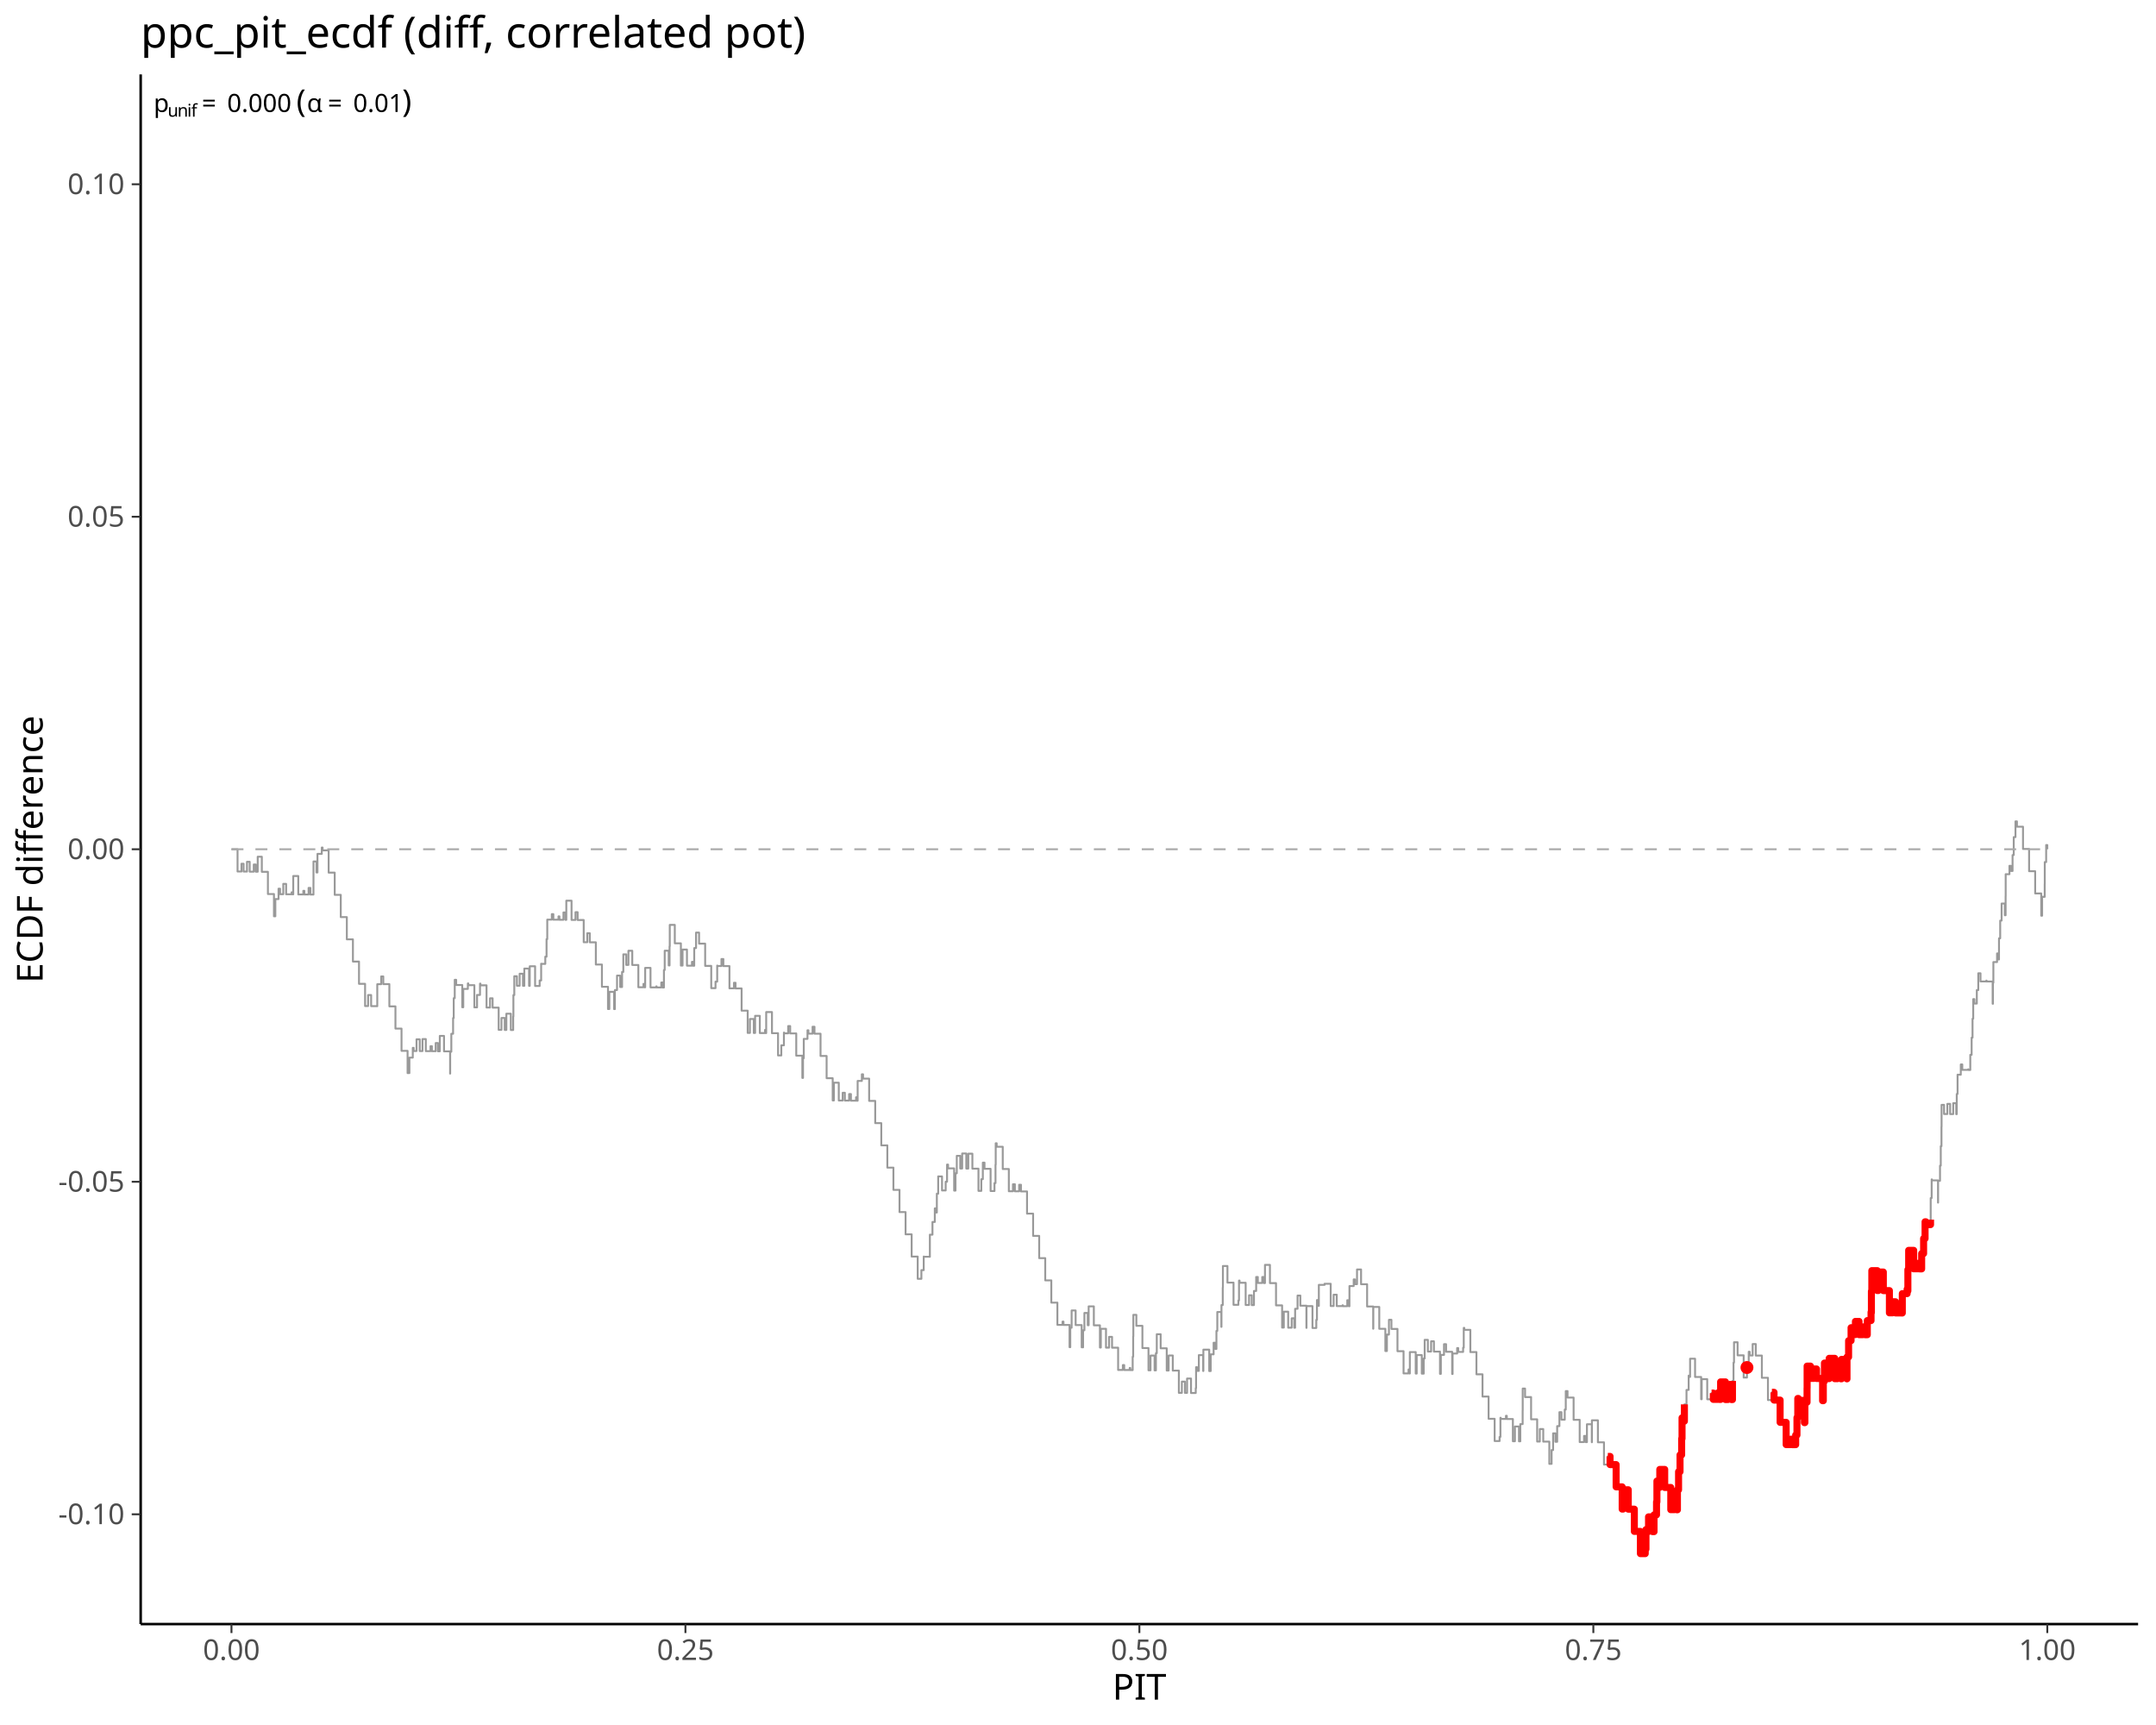
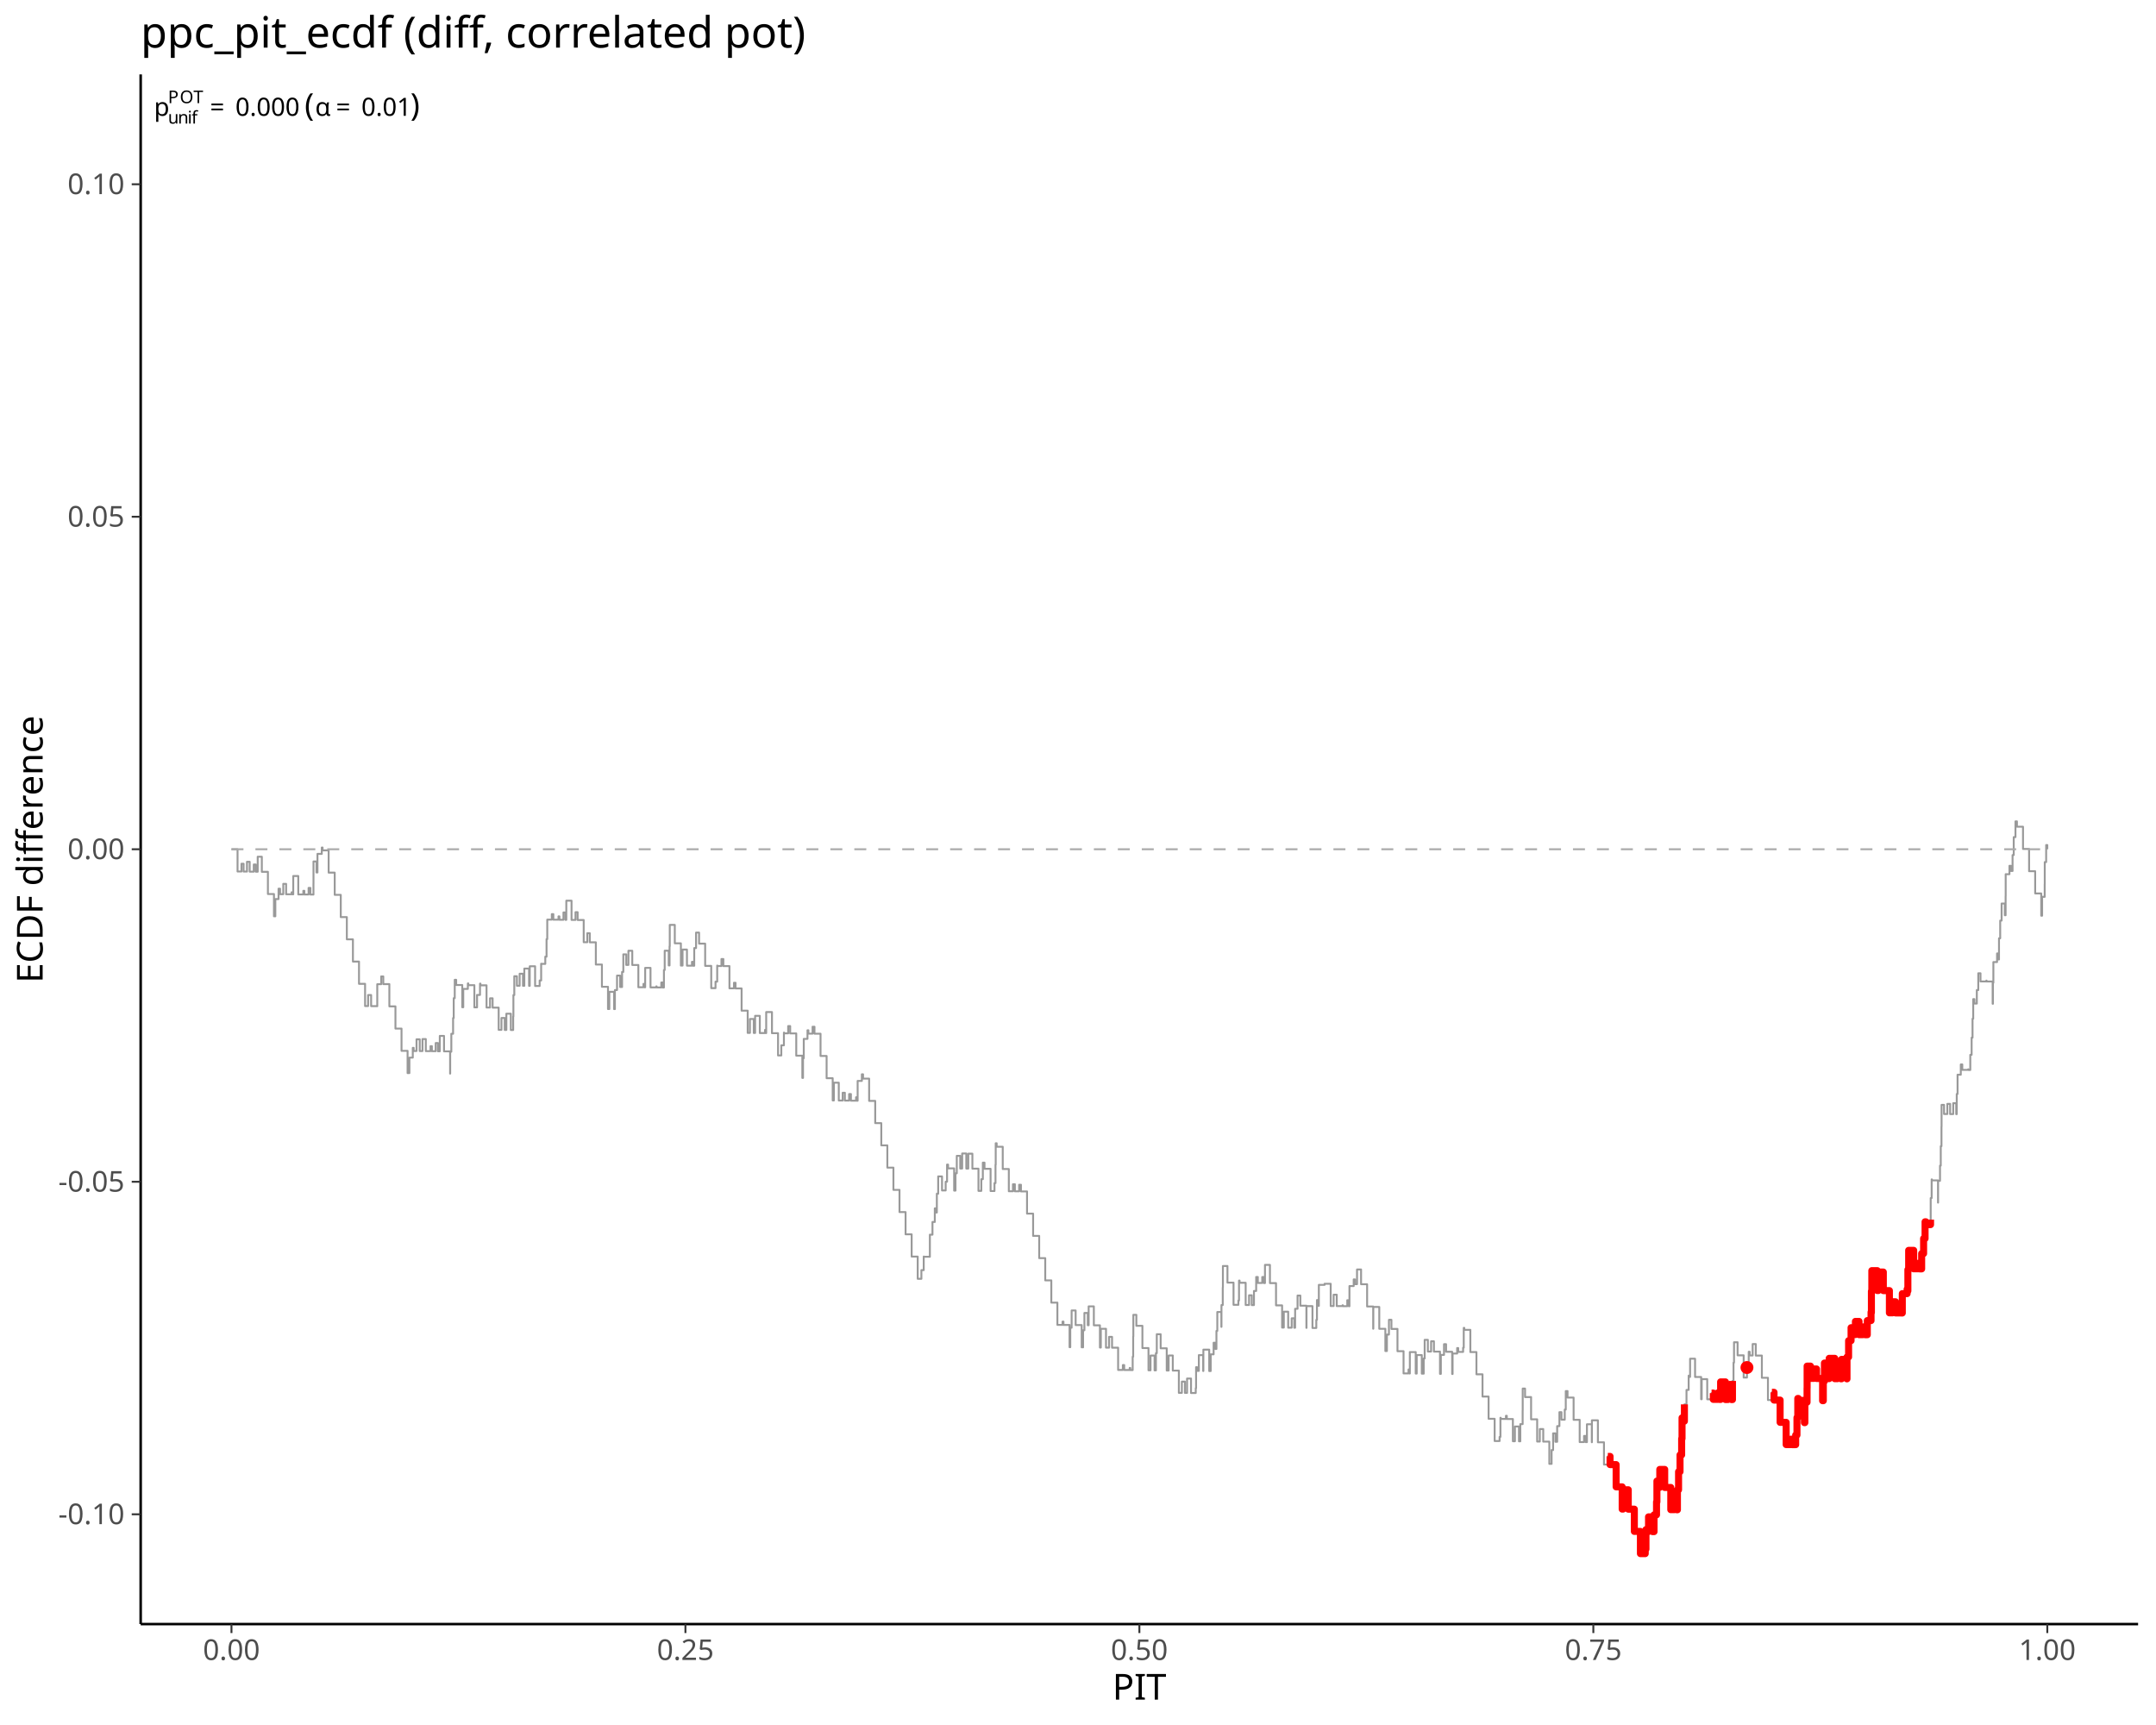
<svg xmlns="http://www.w3.org/2000/svg" class="svglite" data-engine-version="2.0" width="720.00pt" height="576.00pt" viewBox="0 0 720.00 576.00">
  <defs>
    <style type="text/css">
    .svglite line, .svglite polyline, .svglite polygon, .svglite path, .svglite rect, .svglite circle {
      fill: none;
      stroke: #000000;
      stroke-linecap: round;
      stroke-linejoin: round;
      stroke-miterlimit: 10.00;
    }
  </style>
  </defs>
  <rect width="100%" height="100%" style="stroke: none; fill: #FFFFFF;" />
  <defs>
    <clipPath id="cpMC4wMHw3MjAuMDB8MC4wMHw1NzYuMDA=">
      <rect x="0.00" y="0.00" width="720.00" height="576.00" />
    </clipPath>
  </defs>
  <g clip-path="url(#cpMC4wMHw3MjAuMDB8MC4wMHw1NzYuMDA=)">
</g>
  <defs>
    <clipPath id="cpNDYuOTh8NzE0LjAyfDI0Ljg1fDU0Mi4zMA==">
      <rect x="46.98" y="24.85" width="667.04" height="517.45" />
    </clipPath>
  </defs>
  <g clip-path="url(#cpNDYuOTh8NzE0LjAyfDI0Ljg1fDU0Mi4zMA==)">
    <polyline points="77.30,283.58 79.33,283.58 79.33,291.01 80.64,291.01 80.64,288.41 81.35,288.41 81.35,291.03 82.48,291.03 82.48,287.76 83.38,287.76 83.38,291.06 84.75,291.06 84.75,288.66 85.41,288.66 85.41,291.08 86.06,291.08 86.06,286.07 87.44,286.07 87.44,291.11 89.47,291.11 89.47,298.53 91.49,298.53 91.49,305.96 91.95,305.96 91.95,300.21 93.02,300.21 93.02,296.74 93.52,296.74 93.52,298.58 94.60,298.58 94.60,295.13 95.55,295.13 95.55,298.61 97.39,298.61 97.39,297.95 97.58,297.95 97.58,298.63 97.93,298.63 97.93,292.51 99.61,292.51 99.61,298.66 101.30,298.66 101.30,297.45 101.64,297.45 101.64,298.68 103.05,298.68 103.05,296.48 103.66,296.48 103.66,298.71 104.68,298.71 104.68,295.04 104.69,295.04 104.69,287.65 105.69,287.65 105.69,291.33 106.02,291.33 106.02,285.12 107.46,285.12 107.46,283.00 107.72,283.00 107.72,283.95 109.75,283.95 109.75,291.38 111.78,291.38 111.78,298.80 113.80,298.80 113.80,306.23 115.83,306.23 115.83,313.66 117.86,313.66 117.86,321.08 119.89,321.08 119.89,328.51 121.92,328.51 121.92,335.94 122.93,335.94 122.93,332.25 123.94,332.25 123.94,335.96 125.92,335.96 125.92,335.80 125.97,335.80 125.97,335.99 125.99,335.99 125.99,328.64 127.30,328.64 127.30,326.04 128.00,326.04 128.00,328.61 130.03,328.61 130.03,336.04 132.06,336.04 132.06,343.46 134.09,343.46 134.09,350.89 136.11,350.89 136.11,358.32 136.72,358.32 136.72,353.15 137.85,353.15 137.85,349.89 138.14,349.89 138.14,350.94 139.10,350.94 139.10,347.04 140.17,347.04 140.17,350.96 141.09,350.96 141.09,346.95 142.20,346.95 142.20,350.99 143.77,350.99 143.77,349.33 144.23,349.33 144.23,351.01 145.50,351.01 145.50,348.28 146.25,348.28 146.25,351.04 146.87,351.04 146.87,345.90 148.28,345.90 148.28,351.06 150.31,351.06 150.31,358.49 150.34,358.49 150.34,351.19 150.72,351.19 150.72,345.19 151.31,345.19 151.31,339.93 151.52,339.93 151.52,333.30 151.86,333.30 151.86,327.17 152.34,327.17 152.34,328.91 154.37,328.91 154.37,336.33 154.71,336.33 154.71,330.21 156.24,330.21 156.24,328.38 156.39,328.38 156.39,328.96 158.42,328.96 158.42,336.38 159.31,336.38 159.31,332.22 160.30,332.22 160.30,328.44 160.45,328.44 160.45,329.01 162.48,329.01 162.48,336.43 163.65,336.43 163.65,333.34 164.51,333.34 164.51,336.46 166.53,336.46 166.53,343.88 167.47,343.88 167.47,339.91 168.56,339.91 168.56,343.91 169.10,343.91 169.10,338.48 170.59,338.48 170.59,343.93 171.38,343.93 171.38,339.43 171.45,339.43 171.45,332.27 171.75,332.27 171.75,325.98 172.62,325.98 172.62,329.15 173.54,329.15 173.54,325.14 174.65,325.14 174.65,329.18 175.10,329.18 175.10,323.42 176.68,323.42 176.68,329.20 176.91,329.20 176.91,322.65 178.70,322.65 178.70,329.23 180.22,329.23 180.22,327.40 180.72,327.40 180.72,321.80 180.73,321.80 180.73,321.85 182.10,321.85 182.10,319.45 182.52,319.45 182.52,313.59 182.76,313.59 182.76,307.07 182.76,307.07 182.76,307.07 184.28,307.07 184.28,305.24 184.79,305.24 184.79,307.10 186.51,307.10 186.51,305.99 186.82,305.99 186.82,307.12 188.17,307.12 188.17,304.67 188.84,304.67 188.84,307.15 189.12,307.15 189.12,300.75 190.87,300.75 190.87,307.17 192.19,307.17 192.19,304.59 192.90,304.59 192.90,307.20 194.93,307.20 194.93,314.62 196.13,314.62 196.13,311.61 196.96,311.61 196.96,314.65 198.98,314.65 198.98,322.07 201.01,322.07 201.01,329.50 203.04,329.50 203.04,336.93 203.49,336.93 203.49,331.18 205.07,331.18 205.07,336.95 205.35,336.95 205.35,330.59 206.06,330.59 206.06,325.76 207.10,325.76 207.10,329.58 207.74,329.58 207.74,324.54 208.16,324.54 208.16,318.67 209.13,318.67 209.13,322.20 209.86,322.20 209.86,317.47 211.15,317.47 211.15,322.22 213.18,322.22 213.18,329.65 214.89,329.65 214.89,328.52 215.21,328.52 215.21,329.67 215.46,329.67 215.46,323.19 217.24,323.19 217.24,329.70 219.17,329.70 219.17,329.36 219.27,329.36 219.27,329.72 220.84,329.72 220.84,328.07 221.29,328.07 221.29,329.75 221.72,329.75 221.72,323.90 221.98,323.90 221.98,317.45 223.32,317.45 223.32,322.37 223.60,322.37 223.60,315.99 223.67,315.99 223.67,308.83 225.35,308.83 225.35,314.99 227.38,314.99 227.38,322.42 227.94,322.42 227.94,317.07 229.41,317.07 229.41,322.45 231.08,322.45 231.08,321.17 231.43,321.17 231.43,322.47 231.84,322.47 231.84,316.57 232.45,316.57 232.45,311.40 233.46,311.40 233.46,315.09 235.49,315.09 235.49,322.52 237.52,322.52 237.52,329.95 238.95,329.95 238.95,327.79 239.51,327.79 239.51,322.42 239.55,322.42 239.55,322.57 240.93,322.57 240.93,320.23 241.57,320.23 241.57,322.59 243.60,322.59 243.60,330.02 245.11,330.02 245.11,328.15 245.63,328.15 245.63,330.05 247.66,330.05 247.66,337.47 249.69,337.47 249.69,344.90 250.44,344.90 250.44,340.26 251.72,340.26 251.72,344.92 252.17,344.92 252.17,339.20 253.74,339.20 253.74,344.95 255.48,344.95 255.48,343.90 255.77,343.90 255.77,344.97 255.87,344.97 255.87,337.94 257.80,337.94 257.80,345.00 259.83,345.00 259.83,352.43 260.92,352.43 260.92,349.04 261.79,349.04 261.79,344.80 261.86,344.80 261.86,345.05 263.21,345.05 263.21,342.62 263.88,342.62 263.88,345.07 265.91,345.07 265.91,352.50 267.94,352.50 267.94,359.93 268.17,359.93 268.17,353.36 268.42,353.36 268.42,346.89 269.66,346.89 269.66,344.02 269.97,344.02 269.97,345.15 271.36,345.15 271.36,342.84 272.00,342.84 272.00,345.17 274.02,345.17 274.02,352.60 276.05,352.60 276.05,360.03 278.08,360.03 278.08,367.45 278.48,367.45 278.48,361.52 280.11,361.52 280.11,367.48 281.42,367.48 281.42,364.88 282.14,364.88 282.14,367.50 283.56,367.50 283.56,365.32 284.17,365.32 284.17,367.53 285.88,367.53 285.88,366.39 286.19,366.39 286.19,367.55 286.41,367.55 286.41,360.93 287.82,360.93 287.82,358.72 288.22,358.72 288.22,360.17 290.25,360.17 290.25,367.60 292.28,367.60 292.28,375.03 294.31,375.03 294.31,382.45 296.33,382.45 296.33,389.88 298.36,389.88 298.36,397.31 300.39,397.31 300.39,404.73 302.42,404.73 302.42,412.16 304.45,412.16 304.45,419.59 306.47,419.59 306.47,427.01 307.70,427.01 307.70,424.11 308.48,424.11 308.48,419.57 308.50,419.57 308.50,419.64 310.47,419.64 310.47,419.43 310.53,419.43 310.53,419.66 310.53,419.66 310.53,412.27 311.40,412.27 311.40,408.03 312.18,408.03 312.18,403.49 312.56,403.49 312.56,404.88 312.86,404.88 312.86,398.59 313.31,398.59 313.31,392.82 314.59,392.82 314.59,397.51 315.81,397.51 315.81,394.59 316.27,394.59 316.27,388.87 316.61,388.87 316.61,390.13 318.64,390.13 318.64,397.56 319.09,397.56 319.09,391.78 319.52,391.78 319.52,385.95 320.67,385.95 320.67,390.18 321.32,390.18 321.32,385.16 322.70,385.16 322.70,390.20 323.36,390.20 323.36,385.23 324.73,385.23 324.73,390.23 326.76,390.23 326.76,397.65 327.71,397.65 327.71,393.75 328.22,393.75 328.22,388.22 328.78,388.22 328.78,390.28 330.81,390.28 330.81,397.70 332.11,397.70 332.11,395.05 332.45,395.05 332.45,388.90 332.52,388.90 332.52,381.75 332.84,381.75 332.84,382.92 334.87,382.92 334.87,390.35 336.90,390.35 336.90,397.78 338.28,397.78 338.28,395.43 338.92,395.43 338.92,397.80 340.34,397.80 340.34,395.60 340.95,395.60 340.95,397.83 342.98,397.83 342.98,405.25 345.01,405.25 345.01,412.68 347.04,412.68 347.04,420.11 349.06,420.11 349.06,427.53 351.09,427.53 351.09,434.96 353.12,434.96 353.12,442.39 354.84,442.39 354.84,441.30 355.15,441.30 355.15,442.41 357.18,442.41 357.18,449.84 357.42,449.84 357.42,443.35 357.87,443.35 357.87,437.58 359.21,437.58 359.21,442.46 361.23,442.46 361.23,449.89 361.70,449.89 361.70,444.19 362.14,444.19 362.14,438.41 363.26,438.41 363.26,442.51 363.56,442.51 363.56,436.21 365.29,436.21 365.29,442.54 367.32,442.54 367.32,449.96 367.63,449.96 367.63,443.70 369.35,443.70 369.35,449.99 370.38,449.99 370.38,446.39 371.37,446.39 371.37,450.01 373.40,450.01 373.40,457.44 374.98,457.44 374.98,455.81 375.43,455.81 375.43,457.46 377.26,457.46 377.26,456.77 377.46,456.77 377.46,457.49 378.26,457.49 378.26,453.03 378.43,453.03 378.43,446.24 378.48,446.24 378.48,439.04 379.49,439.04 379.49,442.71 381.51,442.71 381.51,450.14 383.54,450.14 383.54,457.56 384.22,457.56 384.22,452.64 385.57,452.64 385.57,457.59 386.02,457.59 386.02,451.84 386.31,451.84 386.31,445.51 387.60,445.51 387.60,450.21 389.63,450.21 389.63,457.64 390.27,457.64 390.27,452.61 391.65,452.61 391.65,457.66 393.68,457.66 393.68,465.09 394.68,465.09 394.68,461.34 395.71,461.34 395.71,465.11 396.42,465.11 396.42,460.31 397.74,460.31 397.74,465.14 399.32,465.14 399.32,463.53 399.43,463.53 399.43,456.52 399.77,456.52 399.77,457.76 400.35,457.76 400.35,452.49 401.80,452.49 401.80,457.79 401.87,457.79 401.87,450.66 403.82,450.66 403.82,457.81 404.32,457.81 404.32,452.23 405.29,452.23 405.29,448.36 405.85,448.36 405.85,450.43 406.23,450.43 406.23,444.41 406.52,444.41 406.52,438.09 407.88,438.09 407.88,443.06 407.91,443.06 407.91,435.77 408.34,435.77 408.34,429.92 408.39,429.92 408.39,422.73 409.91,422.73 409.91,428.28 411.94,428.28 411.94,435.70 413.56,435.70 413.56,434.25 413.77,434.25 413.77,427.60 413.96,427.60 413.96,428.33 415.99,428.33 415.99,435.75 417.13,435.75 417.13,432.51 418.02,432.51 418.02,435.78 418.76,435.78 418.76,431.07 419.50,431.07 419.50,426.40 420.05,426.40 420.05,428.40 421.53,428.40 421.53,426.41 422.08,426.41 422.08,428.43 422.44,428.43 422.44,422.36 424.10,422.36 424.10,428.45 426.13,428.45 426.13,435.88 428.16,435.88 428.16,443.30 428.73,443.30 428.73,437.98 430.19,437.98 430.19,443.33 431.36,443.33 431.36,440.20 432.22,440.20 432.22,443.35 432.51,443.35 432.51,437.02 433.32,437.02 433.32,432.60 434.25,432.60 434.25,435.98 436.27,435.98 436.27,443.40 436.31,443.40 436.31,436.13 438.30,436.13 438.30,443.43 439.58,443.43 439.58,440.72 439.80,440.72 439.80,434.10 440.33,434.10 440.33,436.05 440.43,436.05 440.43,429.03 442.35,429.03 442.35,428.66 442.36,428.66 442.36,428.67 444.39,428.67 444.39,436.10 445.37,436.10 445.37,432.32 446.41,432.32 446.41,436.12 448.36,436.12 448.36,435.84 448.44,435.84 448.44,436.15 449.92,436.15 449.92,434.16 450.47,434.16 450.47,436.17 450.65,436.17 450.65,429.43 452.07,429.43 452.07,427.21 452.50,427.21 452.50,428.80 453.18,428.80 453.18,423.89 454.53,423.89 454.53,428.82 456.55,428.82 456.55,436.25 458.58,436.25 458.58,443.68 458.62,443.68 458.62,436.41 460.61,436.41 460.61,443.70 462.64,443.70 462.64,451.13 463.16,451.13 463.16,445.63 463.84,445.63 463.84,440.70 464.67,440.70 464.67,443.75 466.69,443.75 466.69,451.18 468.72,451.18 468.72,458.60 470.38,458.60 470.38,457.28 470.75,457.28 470.75,458.63 470.82,458.63 470.82,451.48 472.78,451.48 472.78,458.65 473.11,458.65 473.11,452.48 474.81,452.48 474.81,458.68 475.45,458.68 475.45,453.61 475.77,453.61 475.77,447.39 476.84,447.39 476.84,451.30 477.92,451.30 477.92,447.87 478.86,447.87 478.86,451.32 480.89,451.32 480.89,458.75 481.18,458.75 481.18,452.42 482.23,452.42 482.23,448.84 482.92,448.84 482.92,451.37 484.95,451.37 484.95,458.80 485.10,458.80 485.10,451.96 486.62,451.96 486.62,450.13 486.98,450.13 486.98,451.42 488.61,451.42 488.61,450.01 488.82,450.01 488.82,443.39 489.00,443.39 489.00,444.05 491.03,444.05 491.03,451.47 493.06,451.47 493.06,458.90 495.09,458.90 495.09,466.33 497.12,466.33 497.12,473.75 499.14,473.75 499.14,481.18 500.79,481.18 500.79,479.80 501.07,479.80 501.07,473.41 501.17,473.41 501.17,473.80 502.91,473.80 502.91,472.76 503.20,472.76 503.20,473.83 505.23,473.83 505.23,481.25 505.91,481.25 505.91,476.33 507.26,476.33 507.26,481.28 507.71,481.28 507.71,475.53 508.49,475.53 508.49,470.99 508.51,470.99 508.51,463.66 509.29,463.66 509.29,466.50 511.31,466.50 511.31,473.93 513.34,473.93 513.34,481.35 514.22,481.35 514.22,477.18 515.37,477.18 515.37,481.38 517.40,481.38 517.40,488.80 518.16,488.80 518.16,484.19 518.66,484.19 518.66,478.61 519.43,478.61 519.43,481.43 520.02,481.43 520.02,476.20 520.77,476.20 520.77,471.54 521.45,471.54 521.45,474.05 522.55,474.05 522.55,470.67 522.89,470.67 522.89,464.50 523.48,464.50 523.48,466.67 525.51,466.67 525.51,474.10 527.54,474.10 527.54,481.53 529.00,481.53 529.00,479.47 529.57,479.47 529.57,481.55 529.96,481.55 529.96,475.58 531.59,475.58 531.59,481.58 531.62,481.58 531.62,474.26 533.62,474.26 533.62,481.60 535.65,481.60 535.65,489.03 536.93,489.03 536.93,486.31 537.68,486.31 537.68,489.05 539.71,489.05 539.71,496.48 541.73,496.48 541.73,503.91 541.99,503.91 541.99,497.45 543.76,497.45 543.76,503.93 545.79,503.93 545.79,511.36 547.82,511.36 547.82,518.78 549.43,518.78 549.43,517.27 549.67,517.27 549.67,510.75 549.85,510.75 549.85,511.41 550.53,511.41 550.53,506.50 551.88,506.50 551.88,511.43 552.37,511.43 552.37,505.83 553.20,505.83 553.20,501.50 553.33,501.50 553.33,494.55 553.90,494.55 553.90,496.65 554.29,496.65 554.29,490.66 555.93,490.66 555.93,496.68 557.96,496.68 557.96,504.10 559.16,504.10 559.16,501.10 559.99,501.10 559.99,504.13 560.18,504.13 560.18,497.45 560.56,497.45 560.56,491.41 561.05,491.41 561.05,485.81 561.59,485.81 561.59,480.37 561.72,480.37 561.72,473.44 562.02,473.44 562.02,474.55 562.51,474.55 562.51,468.94 563.21,468.94 563.21,464.11 563.93,464.11 563.93,459.35 564.04,459.35 564.04,459.77 564.41,459.77 564.41,453.69 566.07,453.69 566.07,459.79 568.10,459.79 568.10,467.22 568.29,467.22 568.29,460.51 570.13,460.51 570.13,467.24 571.58,467.24 571.58,465.17 572.16,465.17 572.16,467.27 573.60,467.27 573.60,465.13 574.18,465.13 574.18,467.29 574.60,467.29 574.60,461.43 576.21,461.43 576.21,467.32 577.06,467.32 577.06,463.00 578.24,463.00 578.24,467.34 578.56,467.34 578.56,461.11 578.91,461.11 578.91,455.00 579.08,455.00 579.08,448.19 580.27,448.19 580.27,452.56 582.30,452.56 582.30,459.99 583.40,459.99 583.40,456.63 583.99,456.63 583.99,451.37 584.32,451.37 584.32,452.61 585.30,452.61 585.30,448.79 586.35,448.79 586.35,452.64 588.38,452.64 588.38,460.06 590.41,460.06 590.41,467.49 591.73,467.49 591.73,464.92 592.44,464.92 592.44,467.51 594.47,467.51 594.47,474.94 596.49,474.94 596.49,482.37 598.02,482.37 598.02,480.57 598.52,480.57 598.52,482.39 599.67,482.39 599.67,479.18 600.10,479.18 600.10,473.37 600.37,473.37 600.37,466.96 600.55,466.96 600.55,467.61 602.58,467.61 602.58,475.04 602.74,475.04 602.74,468.23 603.47,468.23 603.47,463.51 603.49,463.51 603.49,456.16 604.61,456.16 604.61,460.26 605.77,460.26 605.77,457.11 606.63,457.11 606.63,460.29 608.66,460.29 608.66,467.71 608.90,467.71 608.90,461.20 609.27,461.20 609.27,455.14 610.69,455.14 610.69,460.34 610.86,460.34 610.86,453.56 612.72,453.56 612.72,460.36 613.59,460.36 613.59,456.14 614.75,456.14 614.75,460.39 615.00,460.39 615.00,453.91 616.77,453.91 616.77,460.41 616.81,460.41 616.81,453.13 617.34,453.13 617.34,447.67 618.17,447.67 618.17,443.33 618.80,443.33 618.80,445.63 619.62,445.63 619.62,441.23 620.83,441.23 620.83,445.66 622.15,445.66 622.15,443.07 622.86,443.07 622.86,445.68 623.59,445.68 623.59,440.96 624.84,440.96 624.84,438.15 624.89,438.15 624.89,438.30 624.96,438.30 624.96,431.16 625.10,431.16 625.10,424.28 626.92,424.28 626.92,430.93 627.25,430.93 627.25,424.75 628.94,424.75 628.94,430.95 630.97,430.95 630.97,438.38 631.98,438.38 631.98,434.68 633.00,434.68 633.00,438.40 634.80,438.40 634.80,437.59 635.03,437.59 635.03,438.43 635.28,438.43 635.28,431.96 636.89,431.96 636.89,430.46 637.06,430.46 637.06,431.05 637.14,431.05 637.14,423.97 637.40,423.97 637.40,417.51 639.08,417.51 639.08,423.67 640.60,423.67 640.60,421.82 641.11,421.82 641.11,423.70 641.74,423.70 641.74,418.58 642.39,418.58 642.39,413.57 642.88,413.57 642.88,407.97 643.14,407.97 643.14,408.92 644.71,408.92 644.71,407.25 644.76,407.25 644.76,400.04 645.08,400.04 645.08,393.82 645.17,393.82 645.17,394.14 647.20,394.14 647.20,401.57 647.23,401.57 647.23,394.29 647.87,394.29 647.87,389.22 648.12,389.22 648.12,382.72 648.36,382.72 648.36,376.22 648.39,376.22 648.39,368.93 649.22,368.93 649.22,371.98 650.32,371.98 650.32,368.60 651.25,368.60 651.25,372.01 652.28,372.01 652.28,368.37 653.28,368.37 653.28,372.03 653.46,372.03 653.46,365.29 653.73,365.29 653.73,358.86 654.81,358.86 654.81,355.43 655.31,355.43 655.31,357.25 657.28,357.25 657.28,357.05 657.34,357.05 657.34,357.28 657.98,357.28 657.98,352.22 658.43,352.22 658.43,346.48 658.73,346.48 658.73,340.17 658.96,340.17 658.96,333.62 659.36,333.62 659.36,335.10 660.16,335.10 660.16,330.60 660.65,330.60 660.65,324.99 661.39,324.99 661.39,327.72 663.34,327.72 663.34,327.44 663.42,327.44 663.42,327.74 665.45,327.74 665.45,335.17 665.55,335.17 665.55,328.15 665.69,328.15 665.69,321.25 666.92,321.25 666.92,318.36 667.48,318.36 667.48,320.39 667.57,320.39 667.57,313.31 667.97,313.31 667.97,307.40 668.44,307.40 668.44,301.70 669.51,301.70 669.51,305.61 669.78,305.61 669.78,299.20 669.80,299.20 669.80,291.90 671.06,291.90 671.06,289.10 671.53,289.10 671.53,290.83 672.10,290.83 672.10,285.51 672.49,285.51 672.49,279.52 673.07,279.52 673.07,274.27 673.56,274.27 673.56,276.05 675.59,276.05 675.59,283.48 677.62,283.48 677.62,290.91 679.65,290.91 679.65,298.33 681.67,298.33 681.67,305.76 681.97,305.76 681.97,299.46 682.83,299.46 682.83,295.20 682.85,295.20 682.85,287.86 683.32,287.86 683.32,282.17 683.70,282.17 683.70,283.58 " style="stroke-width: 0.64; stroke: #999999; stroke-linecap: butt;" />
    <line x1="77.30" y1="283.58" x2="683.70" y2="283.58" style="stroke-width: 0.64; stroke: #A9A9A9; stroke-dasharray: 4.00,4.00; stroke-linecap: butt;" />
    <polyline points="536.93,486.31 537.68,486.31 537.68,489.05 539.71,489.05 539.71,496.48 541.73,496.48 541.73,503.91 541.99,503.91 541.99,497.45 543.76,497.45 543.76,503.93 545.79,503.93 545.79,511.36 547.82,511.36 547.82,518.78 549.43,518.78 549.43,517.27 549.67,517.27 549.67,510.75 549.85,510.75 549.85,511.41 550.53,511.41 550.53,506.50 551.88,506.50 551.88,511.43 552.37,511.43 552.37,505.83 553.20,505.83 553.20,501.50 553.33,501.50 553.33,494.55 553.90,494.55 553.90,496.65 554.29,496.65 554.29,490.66 555.93,490.66 555.93,496.68 557.96,496.68 557.96,504.10 559.16,504.10 559.16,501.10 559.99,501.10 559.99,504.13 560.18,504.13 560.18,497.45 560.56,497.45 560.56,491.41 561.05,491.41 561.05,485.81 561.59,485.81 561.59,480.37 561.72,480.37 561.72,473.44 562.02,473.44 562.02,474.55 562.51,474.55 562.51,468.94 " style="stroke-width: 2.35; stroke: #FF0000; stroke-linecap: butt;" />
    <polyline points="571.58,465.17 572.16,465.17 572.16,467.27 573.60,467.27 573.60,465.13 574.18,465.13 574.18,467.29 574.60,467.29 574.60,461.43 576.21,461.43 576.21,467.32 577.06,467.32 577.06,463.00 578.24,463.00 578.24,467.34 578.56,467.34 578.56,461.11 " style="stroke-width: 2.35; stroke: #FF0000; stroke-linecap: butt;" />
    <polyline points="591.73,464.92 592.44,464.92 592.44,467.51 594.47,467.51 594.47,474.94 596.49,474.94 596.49,482.37 598.02,482.37 598.02,480.57 598.52,480.57 598.52,482.39 599.67,482.39 599.67,479.18 600.10,479.18 600.10,473.37 600.37,473.37 600.37,466.96 600.55,466.96 600.55,467.61 602.58,467.61 602.58,475.04 602.74,475.04 602.74,468.23 603.47,468.23 603.47,463.51 603.49,463.51 603.49,456.16 604.61,456.16 604.61,460.26 605.77,460.26 605.77,457.11 606.63,457.11 606.63,460.29 608.66,460.29 608.66,467.71 608.90,467.71 608.90,461.20 609.27,461.20 609.27,455.14 610.69,455.14 610.69,460.34 610.86,460.34 610.86,453.56 612.72,453.56 612.72,460.36 613.59,460.36 613.59,456.14 614.75,456.14 614.75,460.39 615.00,460.39 615.00,453.91 616.77,453.91 616.77,460.41 616.81,460.41 616.81,453.13 617.34,453.13 617.34,447.67 618.17,447.67 618.17,443.33 618.80,443.33 618.80,445.63 619.62,445.63 619.62,441.23 620.83,441.23 620.83,445.66 622.15,445.66 622.15,443.07 622.86,443.07 622.86,445.68 623.59,445.68 623.59,440.96 624.84,440.96 624.84,438.15 624.89,438.15 624.89,438.30 624.96,438.30 624.96,431.16 625.10,431.16 625.10,424.28 626.92,424.28 626.92,430.93 627.25,430.93 627.25,424.75 628.94,424.75 628.94,430.95 630.97,430.95 630.97,438.38 631.98,438.38 631.98,434.68 633.00,434.68 633.00,438.40 634.80,438.40 634.80,437.59 635.03,437.59 635.03,438.43 635.28,438.43 635.28,431.96 636.89,431.96 636.89,430.46 637.06,430.46 637.06,431.05 637.14,431.05 637.14,423.97 637.40,423.97 637.40,417.51 639.08,417.51 639.08,423.67 640.60,423.67 640.60,421.82 641.11,421.82 641.11,423.70 641.74,423.70 641.74,418.58 642.39,418.58 642.39,413.57 642.88,413.57 642.88,407.97 643.14,407.97 643.14,408.92 644.71,408.92 644.71,407.25 " style="stroke-width: 2.35; stroke: #FF0000; stroke-linecap: butt;" />
    <circle cx="583.40" cy="456.63" r="1.77" style="stroke-width: 0.77; stroke: #FF0000; fill: #FF0000;" />
-     <text x="51.30" y="37.39" style="font-size: 8.40px; font-family: sans;" textLength="4.67px" lengthAdjust="spacingAndGlyphs">p</text>
-     <text x="55.97" y="38.95" style="font-size: 5.88px; font-family: sans;" textLength="3.27px" lengthAdjust="spacingAndGlyphs">u</text>
-     <text x="59.24" y="38.95" style="font-size: 5.88px; font-family: sans;" textLength="3.27px" lengthAdjust="spacingAndGlyphs">n</text>
-     <text x="62.51" y="38.95" style="font-size: 5.88px; font-family: sans;" textLength="1.31px" lengthAdjust="spacingAndGlyphs">i</text>
-     <text x="63.82" y="38.95" style="font-size: 5.88px; font-family: sans;" textLength="1.63px" lengthAdjust="spacingAndGlyphs">f</text>
-     <text x="67.40" y="37.39" style="font-size: 8.40px; font-family: sans;" textLength="6.52px" lengthAdjust="spacingAndGlyphs">=</text>
-     <text x="75.86" y="37.39" style="font-size: 8.40px; font-family: sans;" textLength="21.02px" lengthAdjust="spacingAndGlyphs">0.000</text>
-     <text x="96.89" y="37.39" style="font-size: 8.40px; font-family: sans;" textLength="2.10px" lengthAdjust="spacingAndGlyphs"> </text>
-     <text x="98.99" y="37.39" style="font-size: 10.50px; font-family: sans;" textLength="3.50px" lengthAdjust="spacingAndGlyphs">(</text>
-     <text x="102.48" y="37.39" style="font-size: 8.40px; font-family: sans;" textLength="5.04px" lengthAdjust="spacingAndGlyphs">α</text>
-     <text x="109.47" y="37.39" style="font-size: 8.40px; font-family: sans;" textLength="6.52px" lengthAdjust="spacingAndGlyphs">=</text>
-     <text x="117.94" y="37.39" style="font-size: 8.40px; font-family: sans;" textLength="16.35px" lengthAdjust="spacingAndGlyphs">0.01</text>
-     <text x="134.29" y="37.39" style="font-size: 10.50px; font-family: sans;" textLength="3.49px" lengthAdjust="spacingAndGlyphs">)</text>
+     <text x="51.43" y="38.67" style="font-size: 8.40px; font-family: sans;" textLength="4.67px" lengthAdjust="spacingAndGlyphs">p</text>
+     <text x="56.10" y="41.27" style="font-size: 5.88px; font-family: sans;" textLength="3.27px" lengthAdjust="spacingAndGlyphs">u</text>
+     <text x="59.37" y="41.27" style="font-size: 5.88px; font-family: sans;" textLength="3.27px" lengthAdjust="spacingAndGlyphs">n</text>
+     <text x="62.65" y="41.27" style="font-size: 5.88px; font-family: sans;" textLength="1.31px" lengthAdjust="spacingAndGlyphs">i</text>
+     <text x="63.95" y="41.27" style="font-size: 5.88px; font-family: sans;" textLength="1.63px" lengthAdjust="spacingAndGlyphs">f</text>
+     <text x="56.10" y="34.45" style="font-size: 5.88px; font-family: sans;" textLength="3.92px" lengthAdjust="spacingAndGlyphs">P</text>
+     <text x="60.03" y="34.45" style="font-size: 5.88px; font-family: sans;" textLength="4.58px" lengthAdjust="spacingAndGlyphs">O</text>
+     <text x="64.60" y="34.45" style="font-size: 5.88px; font-family: sans;" textLength="3.59px" lengthAdjust="spacingAndGlyphs">T</text>
+     <text x="70.14" y="38.67" style="font-size: 8.40px; font-family: sans;" textLength="6.52px" lengthAdjust="spacingAndGlyphs">=</text>
+     <text x="78.61" y="38.67" style="font-size: 8.40px; font-family: sans;" textLength="21.02px" lengthAdjust="spacingAndGlyphs">0.000</text>
+     <text x="99.63" y="38.67" style="font-size: 8.40px; font-family: sans;" textLength="2.10px" lengthAdjust="spacingAndGlyphs"> </text>
+     <text x="101.73" y="38.67" style="font-size: 10.50px; font-family: sans;" textLength="3.50px" lengthAdjust="spacingAndGlyphs">(</text>
+     <text x="105.23" y="38.67" style="font-size: 8.40px; font-family: sans;" textLength="5.04px" lengthAdjust="spacingAndGlyphs">α</text>
+     <text x="112.21" y="38.67" style="font-size: 8.40px; font-family: sans;" textLength="6.52px" lengthAdjust="spacingAndGlyphs">=</text>
+     <text x="120.68" y="38.67" style="font-size: 8.40px; font-family: sans;" textLength="16.35px" lengthAdjust="spacingAndGlyphs">0.01</text>
+     <text x="137.03" y="38.67" style="font-size: 10.50px; font-family: sans;" textLength="3.49px" lengthAdjust="spacingAndGlyphs">)</text>
  </g>
  <g clip-path="url(#cpMC4wMHw3MjAuMDB8MC4wMHw1NzYuMDA=)">
    <polyline points="46.98,542.30 46.98,24.85 " style="stroke-width: 0.85; stroke-linecap: butt;" />
    <text x="41.60" y="508.94" text-anchor="end" style="font-size: 9.60px; fill: #4D4D4D; font-family: sans;" textLength="21.88px" lengthAdjust="spacingAndGlyphs">-0.10</text>
    <text x="41.60" y="397.91" text-anchor="end" style="font-size: 9.60px; fill: #4D4D4D; font-family: sans;" textLength="21.88px" lengthAdjust="spacingAndGlyphs">-0.05</text>
    <text x="41.60" y="286.88" text-anchor="end" style="font-size: 9.60px; fill: #4D4D4D; font-family: sans;" textLength="18.69px" lengthAdjust="spacingAndGlyphs">0.00</text>
    <text x="41.60" y="175.85" text-anchor="end" style="font-size: 9.60px; fill: #4D4D4D; font-family: sans;" textLength="18.69px" lengthAdjust="spacingAndGlyphs">0.05</text>
    <text x="41.60" y="64.82" text-anchor="end" style="font-size: 9.60px; fill: #4D4D4D; font-family: sans;" textLength="18.69px" lengthAdjust="spacingAndGlyphs">0.10</text>
    <polyline points="43.99,505.64 46.98,505.64 " style="stroke-width: 0.64; stroke: #333333; stroke-linecap: butt;" />
    <polyline points="43.99,394.61 46.98,394.61 " style="stroke-width: 0.64; stroke: #333333; stroke-linecap: butt;" />
    <polyline points="43.99,283.58 46.98,283.58 " style="stroke-width: 0.64; stroke: #333333; stroke-linecap: butt;" />
    <polyline points="43.99,172.55 46.98,172.55 " style="stroke-width: 0.64; stroke: #333333; stroke-linecap: butt;" />
    <polyline points="43.99,61.52 46.98,61.52 " style="stroke-width: 0.64; stroke: #333333; stroke-linecap: butt;" />
    <polyline points="46.98,542.30 714.02,542.30 " style="stroke-width: 0.85; stroke-linecap: butt;" />
    <polyline points="77.30,545.29 77.30,542.30 " style="stroke-width: 0.64; stroke: #333333; stroke-linecap: butt;" />
    <polyline points="228.90,545.29 228.90,542.30 " style="stroke-width: 0.64; stroke: #333333; stroke-linecap: butt;" />
    <polyline points="380.50,545.29 380.50,542.30 " style="stroke-width: 0.64; stroke: #333333; stroke-linecap: butt;" />
    <polyline points="532.10,545.29 532.10,542.30 " style="stroke-width: 0.64; stroke: #333333; stroke-linecap: butt;" />
    <polyline points="683.70,545.29 683.70,542.30 " style="stroke-width: 0.64; stroke: #333333; stroke-linecap: butt;" />
    <text x="77.30" y="554.29" text-anchor="middle" style="font-size: 9.60px; fill: #4D4D4D; font-family: sans;" textLength="18.69px" lengthAdjust="spacingAndGlyphs">0.00</text>
    <text x="228.90" y="554.29" text-anchor="middle" style="font-size: 9.60px; fill: #4D4D4D; font-family: sans;" textLength="18.69px" lengthAdjust="spacingAndGlyphs">0.25</text>
    <text x="380.50" y="554.29" text-anchor="middle" style="font-size: 9.60px; fill: #4D4D4D; font-family: sans;" textLength="18.69px" lengthAdjust="spacingAndGlyphs">0.50</text>
    <text x="532.10" y="554.29" text-anchor="middle" style="font-size: 9.60px; fill: #4D4D4D; font-family: sans;" textLength="18.69px" lengthAdjust="spacingAndGlyphs">0.75</text>
    <text x="683.70" y="554.29" text-anchor="middle" style="font-size: 9.60px; fill: #4D4D4D; font-family: sans;" textLength="18.69px" lengthAdjust="spacingAndGlyphs">1.00</text>
    <text x="380.50" y="567.53" text-anchor="middle" style="font-size: 12.00px; font-family: sans;" textLength="18.67px" lengthAdjust="spacingAndGlyphs">PIT</text>
    <text transform="translate(14.24,283.58) rotate(-90)" text-anchor="middle" style="font-size: 12.00px; font-family: sans;" textLength="88.71px" lengthAdjust="spacingAndGlyphs">ECDF difference</text>
    <text x="46.98" y="15.89" style="font-size: 14.40px; font-family: sans;" textLength="210.53px" lengthAdjust="spacingAndGlyphs">ppc_pit_ecdf (diff, correlated pot)</text>
  </g>
</svg>
